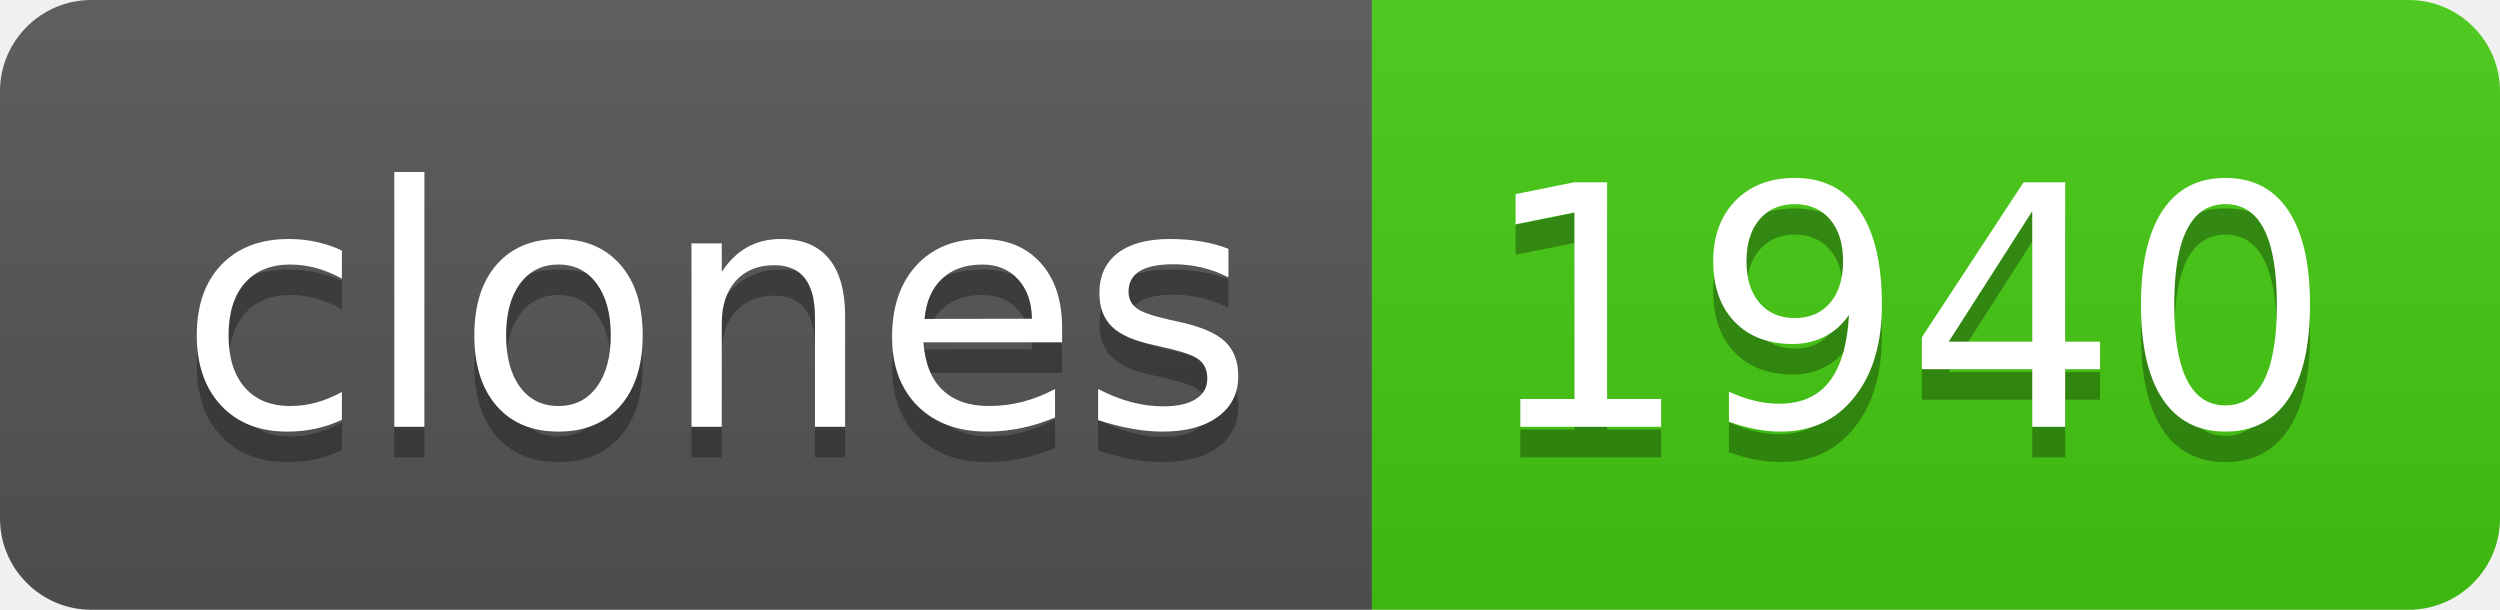
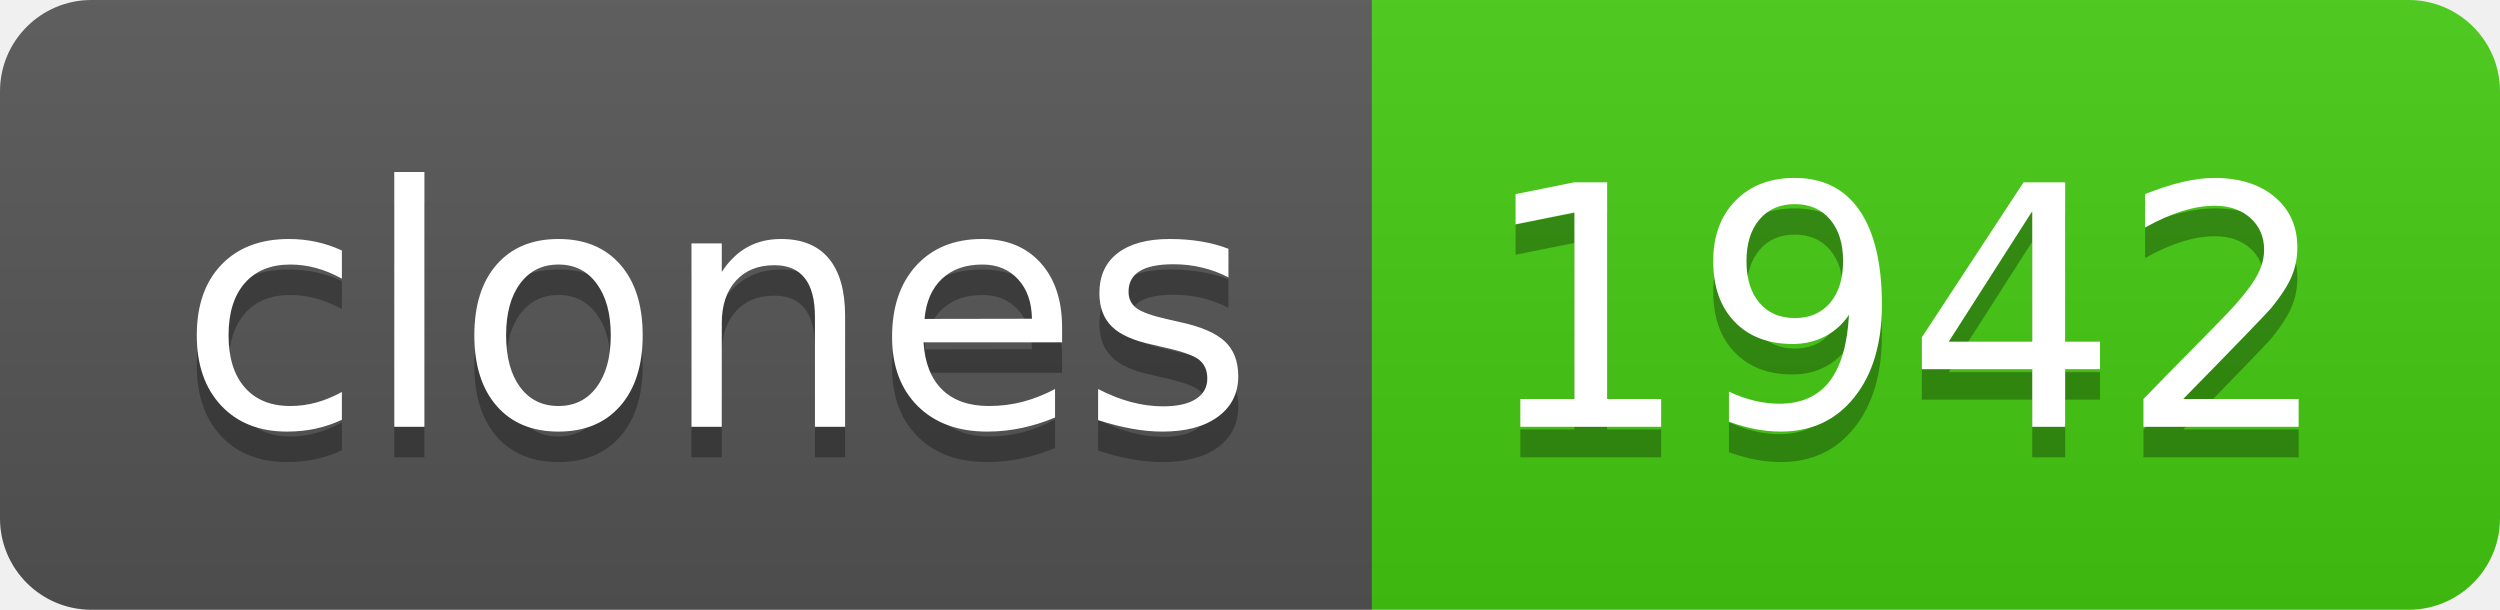
- <svg xmlns="http://www.w3.org/2000/svg" width="82" height="20" role="img" aria-label="clones: 1940">
+ <svg xmlns="http://www.w3.org/2000/svg" width="82" height="20" role="img" aria-label="clones: 1942">
  <linearGradient id="s" x2="0" y2="100%">
    <stop offset="0" stop-color="#bbb" stop-opacity=".1" />
    <stop offset="1" stop-opacity=".1" />
  </linearGradient>
  <clipPath id="r">
    <rect width="82" height="20" rx="3" fill="#fff" />
  </clipPath>
  <g clip-path="url(#r)">
    <rect width="45" height="20" fill="#555" />
    <rect x="45" width="37" height="20" fill="#4c1" />
    <rect width="82" height="20" fill="url(#s)" />
  </g>
  <g fill="#fff" text-anchor="middle" font-family="Verdana,Geneva,DejaVu Sans,sans-serif" text-rendering="geometricPrecision" font-size="110">
    <text aria-hidden="true" x="235" y="150" fill="#010101" fill-opacity=".3" transform="scale(.1)" textLength="350">clones</text>
    <text x="235" y="140" transform="scale(.1)" fill="#fff" textLength="350">clones</text>
-     <text aria-hidden="true" x="625" y="150" fill="#010101" fill-opacity=".3" transform="scale(.1)" textLength="270">1940</text>
-     <text x="625" y="140" transform="scale(.1)" fill="#fff" textLength="270">1940</text>
+     <text aria-hidden="true" x="625" y="150" fill="#010101" fill-opacity=".3" transform="scale(.1)" textLength="270">1942</text>
+     <text x="625" y="140" transform="scale(.1)" fill="#fff" textLength="270">1942</text>
  </g>
</svg>
